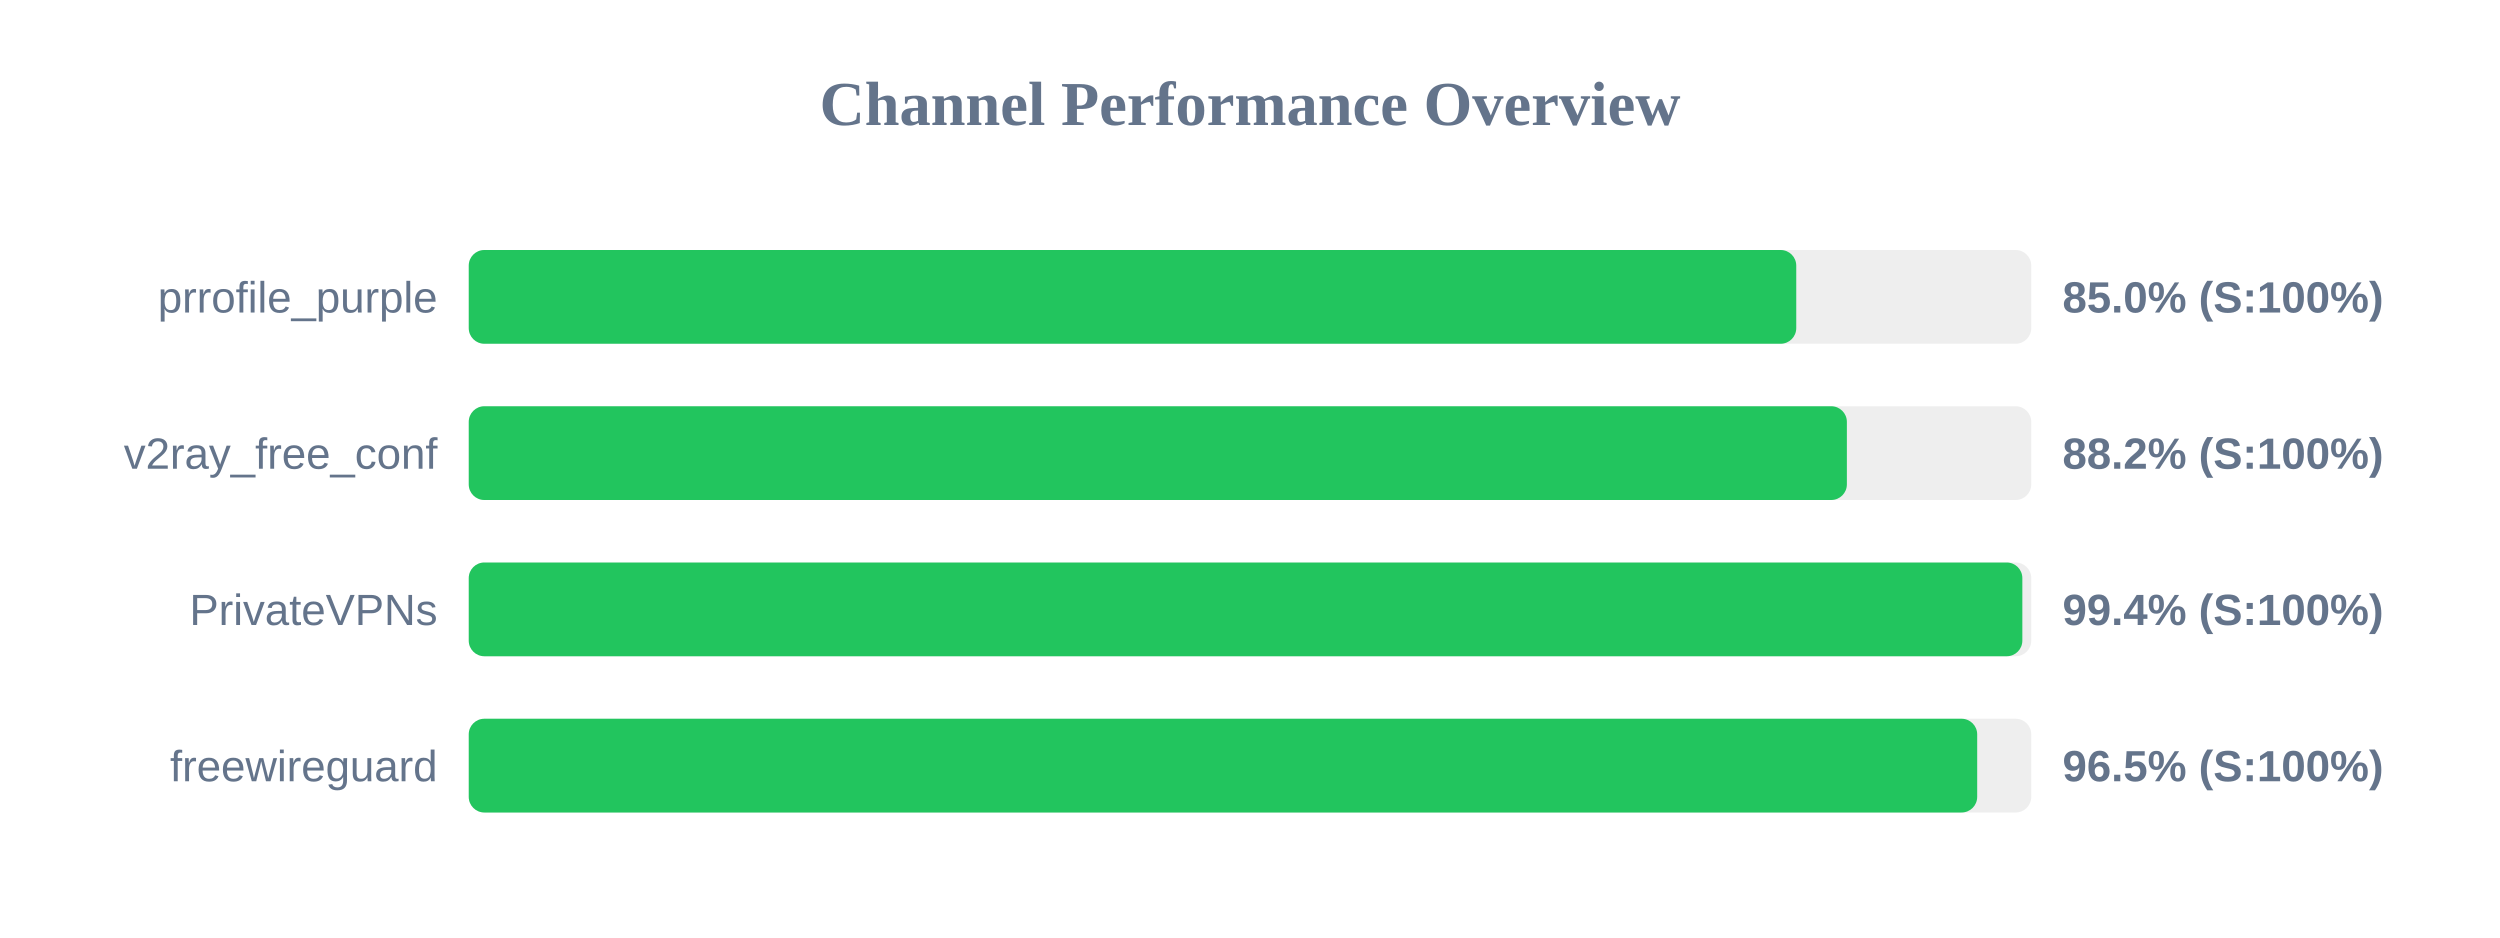
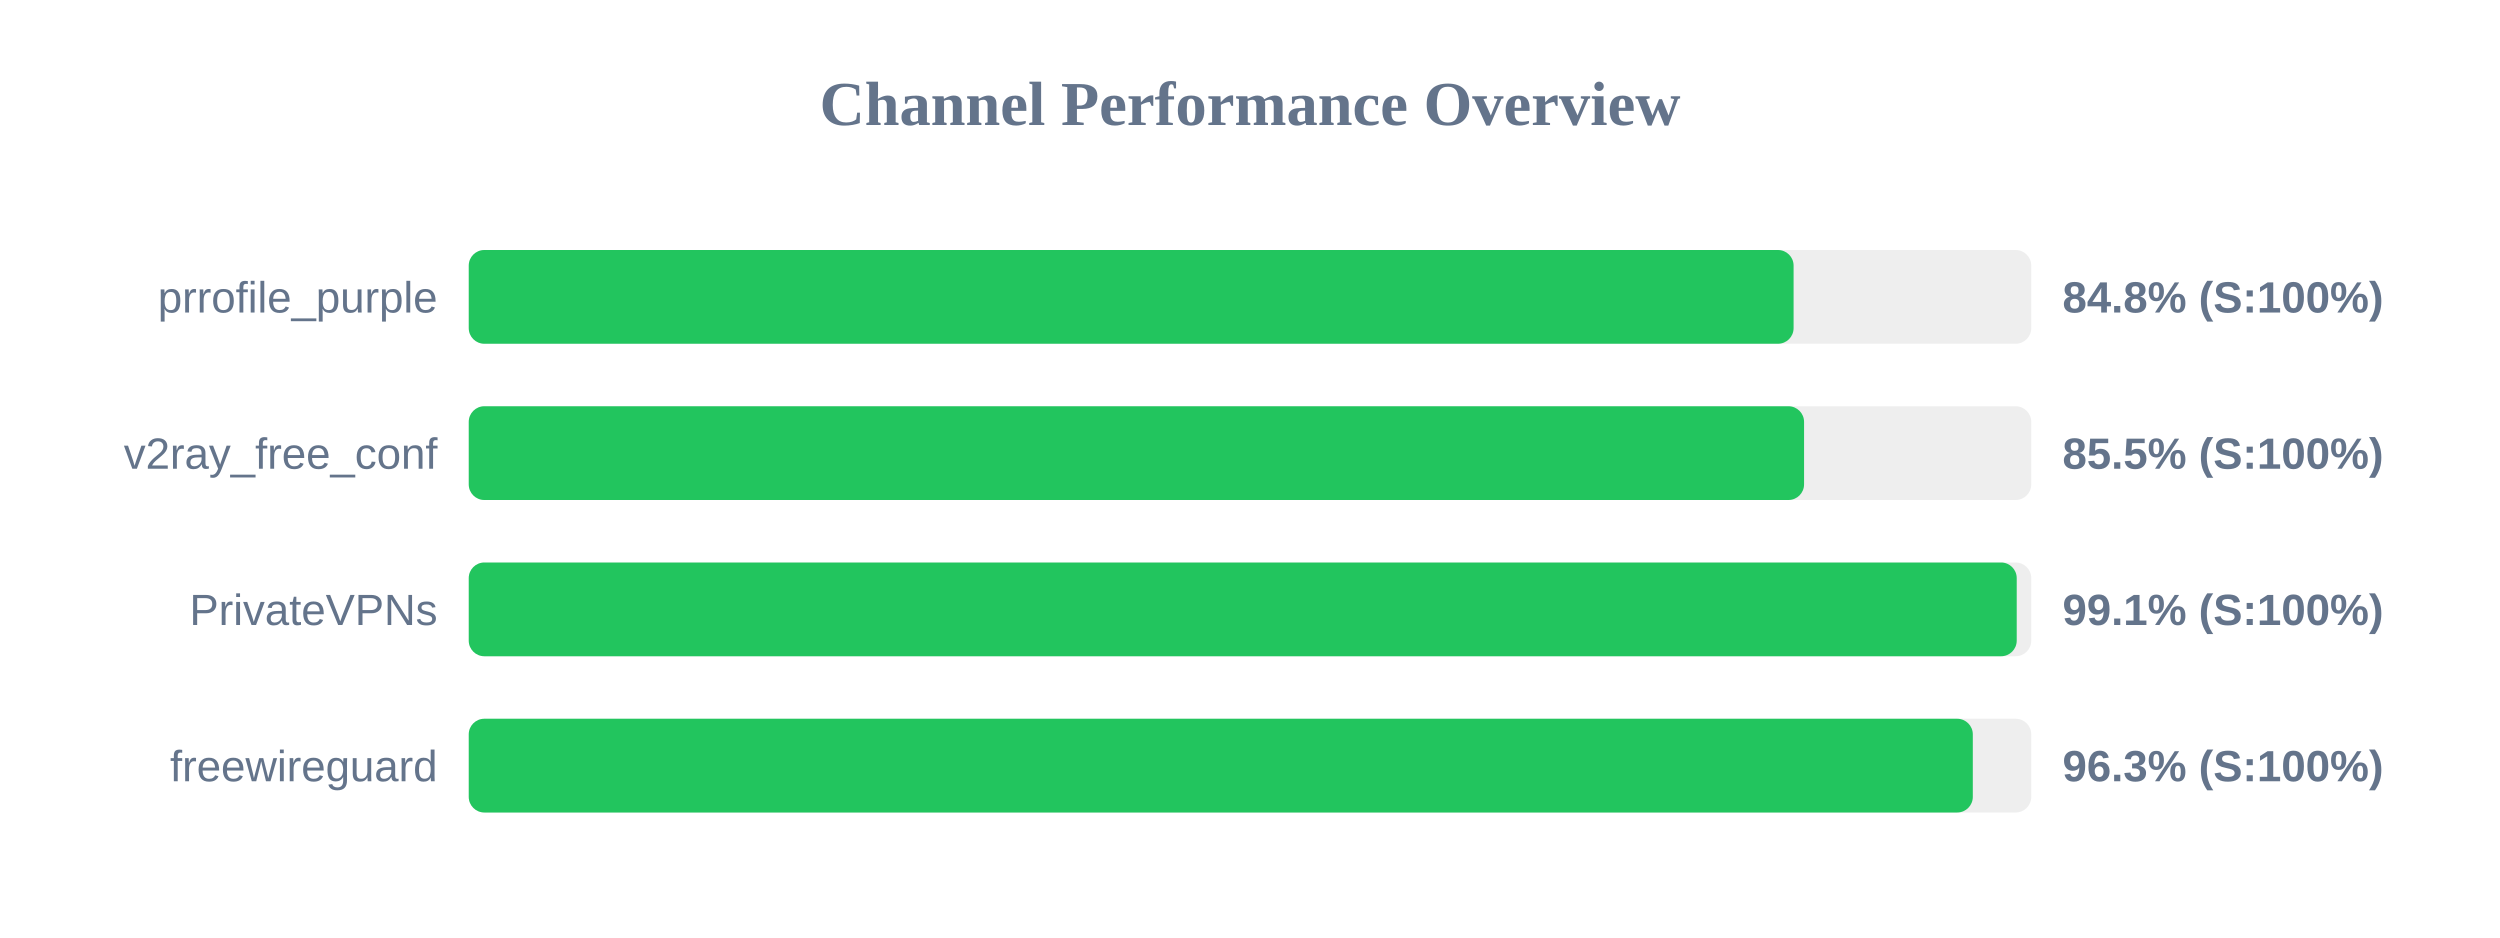
<svg xmlns="http://www.w3.org/2000/svg" width="800" height="300" version="1.1">
  <style>
        .row { font: 14px Arial; fill: #64748b; }
        .score { font: bold 14px Arial; fill: #64748b; }
    </style>
  <text x="400" y="40" text-anchor="middle" font-size="20px" font-weight="bold" fill="#64748b">Channel Performance Overview</text>
  <rect x="150" y="80" width="500" height="30" fill="#eee" rx="5" />
-   <rect x="150" y="80" width="424.8" height="30" fill="#22c55e" rx="5" />
+   <rect x="150" y="80" width="423.95" height="30" fill="#22c55e" rx="5" />
  <text x="140" y="100" text-anchor="end" class="row">prrofile_purple</text>
-   <text x="660" y="100" text-anchor="start" class="score">85.0% (S:100%)</text>
+   <text x="660" y="100" text-anchor="start" class="score">84.8% (S:100%)</text>
  <rect x="150" y="130" width="500" height="30" fill="#eee" rx="5" />
-   <rect x="150" y="130" width="441.0" height="30" fill="#22c55e" rx="5" />
+   <rect x="150" y="130" width="427.3" height="30" fill="#22c55e" rx="5" />
  <text x="140" y="150" text-anchor="end" class="row">v2ray_free_conf</text>
-   <text x="660" y="150" text-anchor="start" class="score">88.2% (S:100%)</text>
+   <text x="660" y="150" text-anchor="start" class="score">85.5% (S:100%)</text>
  <rect x="150" y="180" width="500" height="30" fill="#eee" rx="5" />
-   <rect x="150" y="180" width="497.15" height="30" fill="#22c55e" rx="5" />
+   <rect x="150" y="180" width="495.35" height="30" fill="#22c55e" rx="5" />
  <text x="140" y="200" text-anchor="end" class="row">PrivateVPNs</text>
-   <text x="660" y="200" text-anchor="start" class="score">99.4% (S:100%)</text>
+   <text x="660" y="200" text-anchor="start" class="score">99.1% (S:100%)</text>
  <rect x="150" y="230" width="500" height="30" fill="#eee" rx="5" />
-   <rect x="150" y="230" width="482.7" height="30" fill="#22c55e" rx="5" />
+   <rect x="150" y="230" width="481.3" height="30" fill="#22c55e" rx="5" />
  <text x="140" y="250" text-anchor="end" class="row">freewireguard</text>
-   <text x="660" y="250" text-anchor="start" class="score">96.5% (S:100%)</text>
+   <text x="660" y="250" text-anchor="start" class="score">96.3% (S:100%)</text>
</svg>
